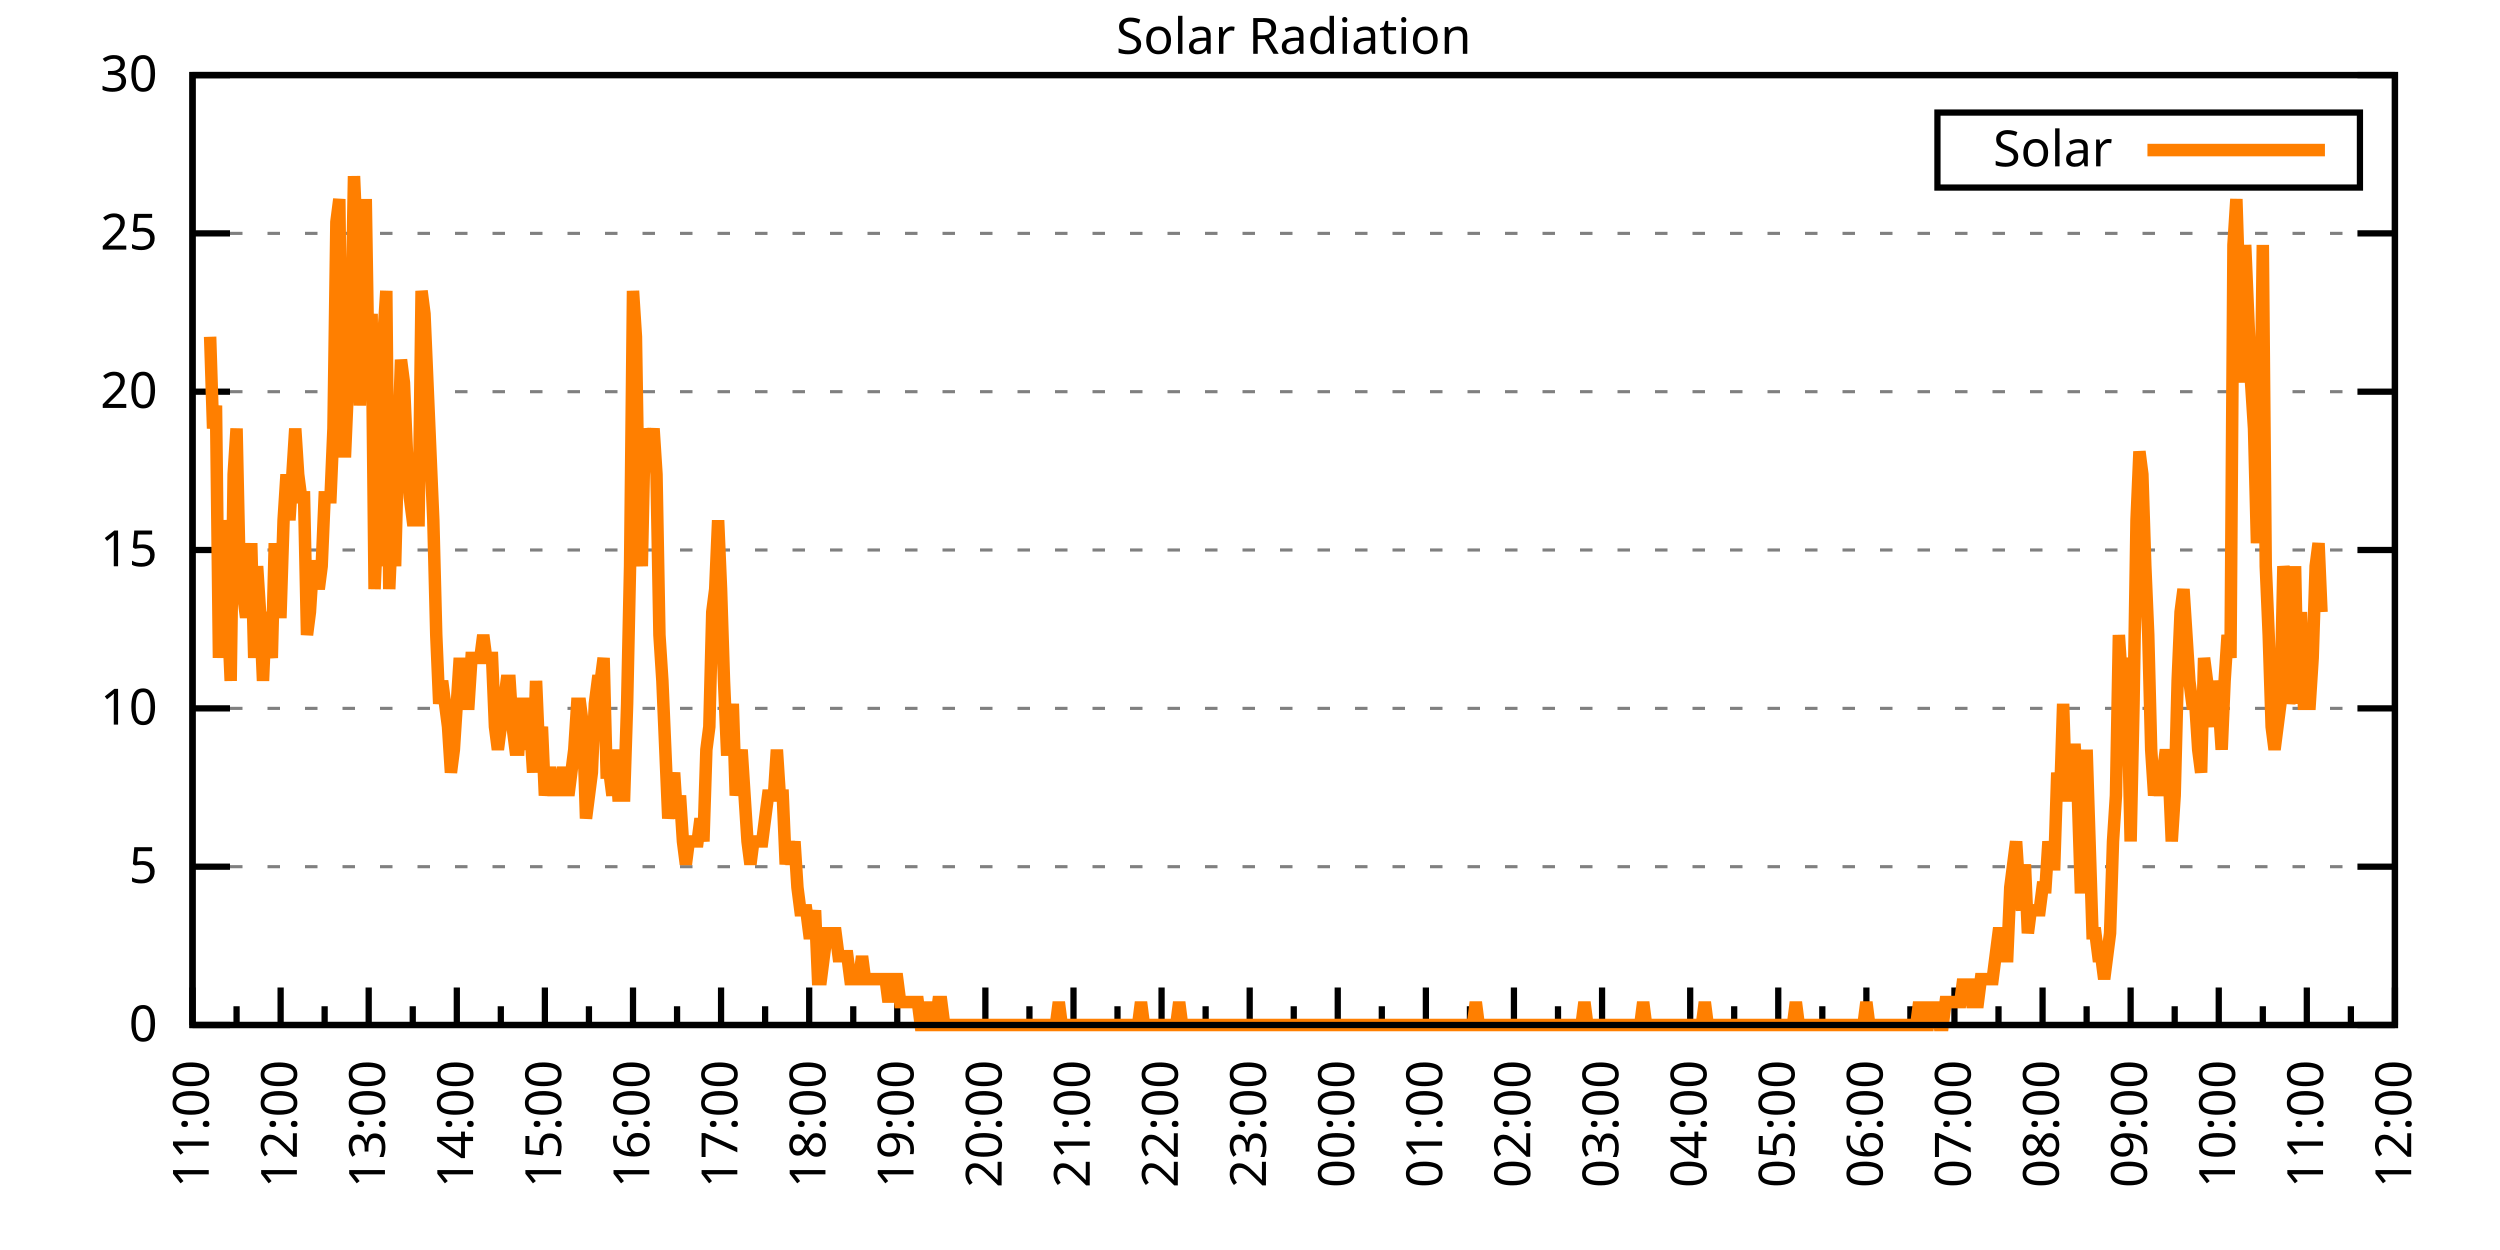
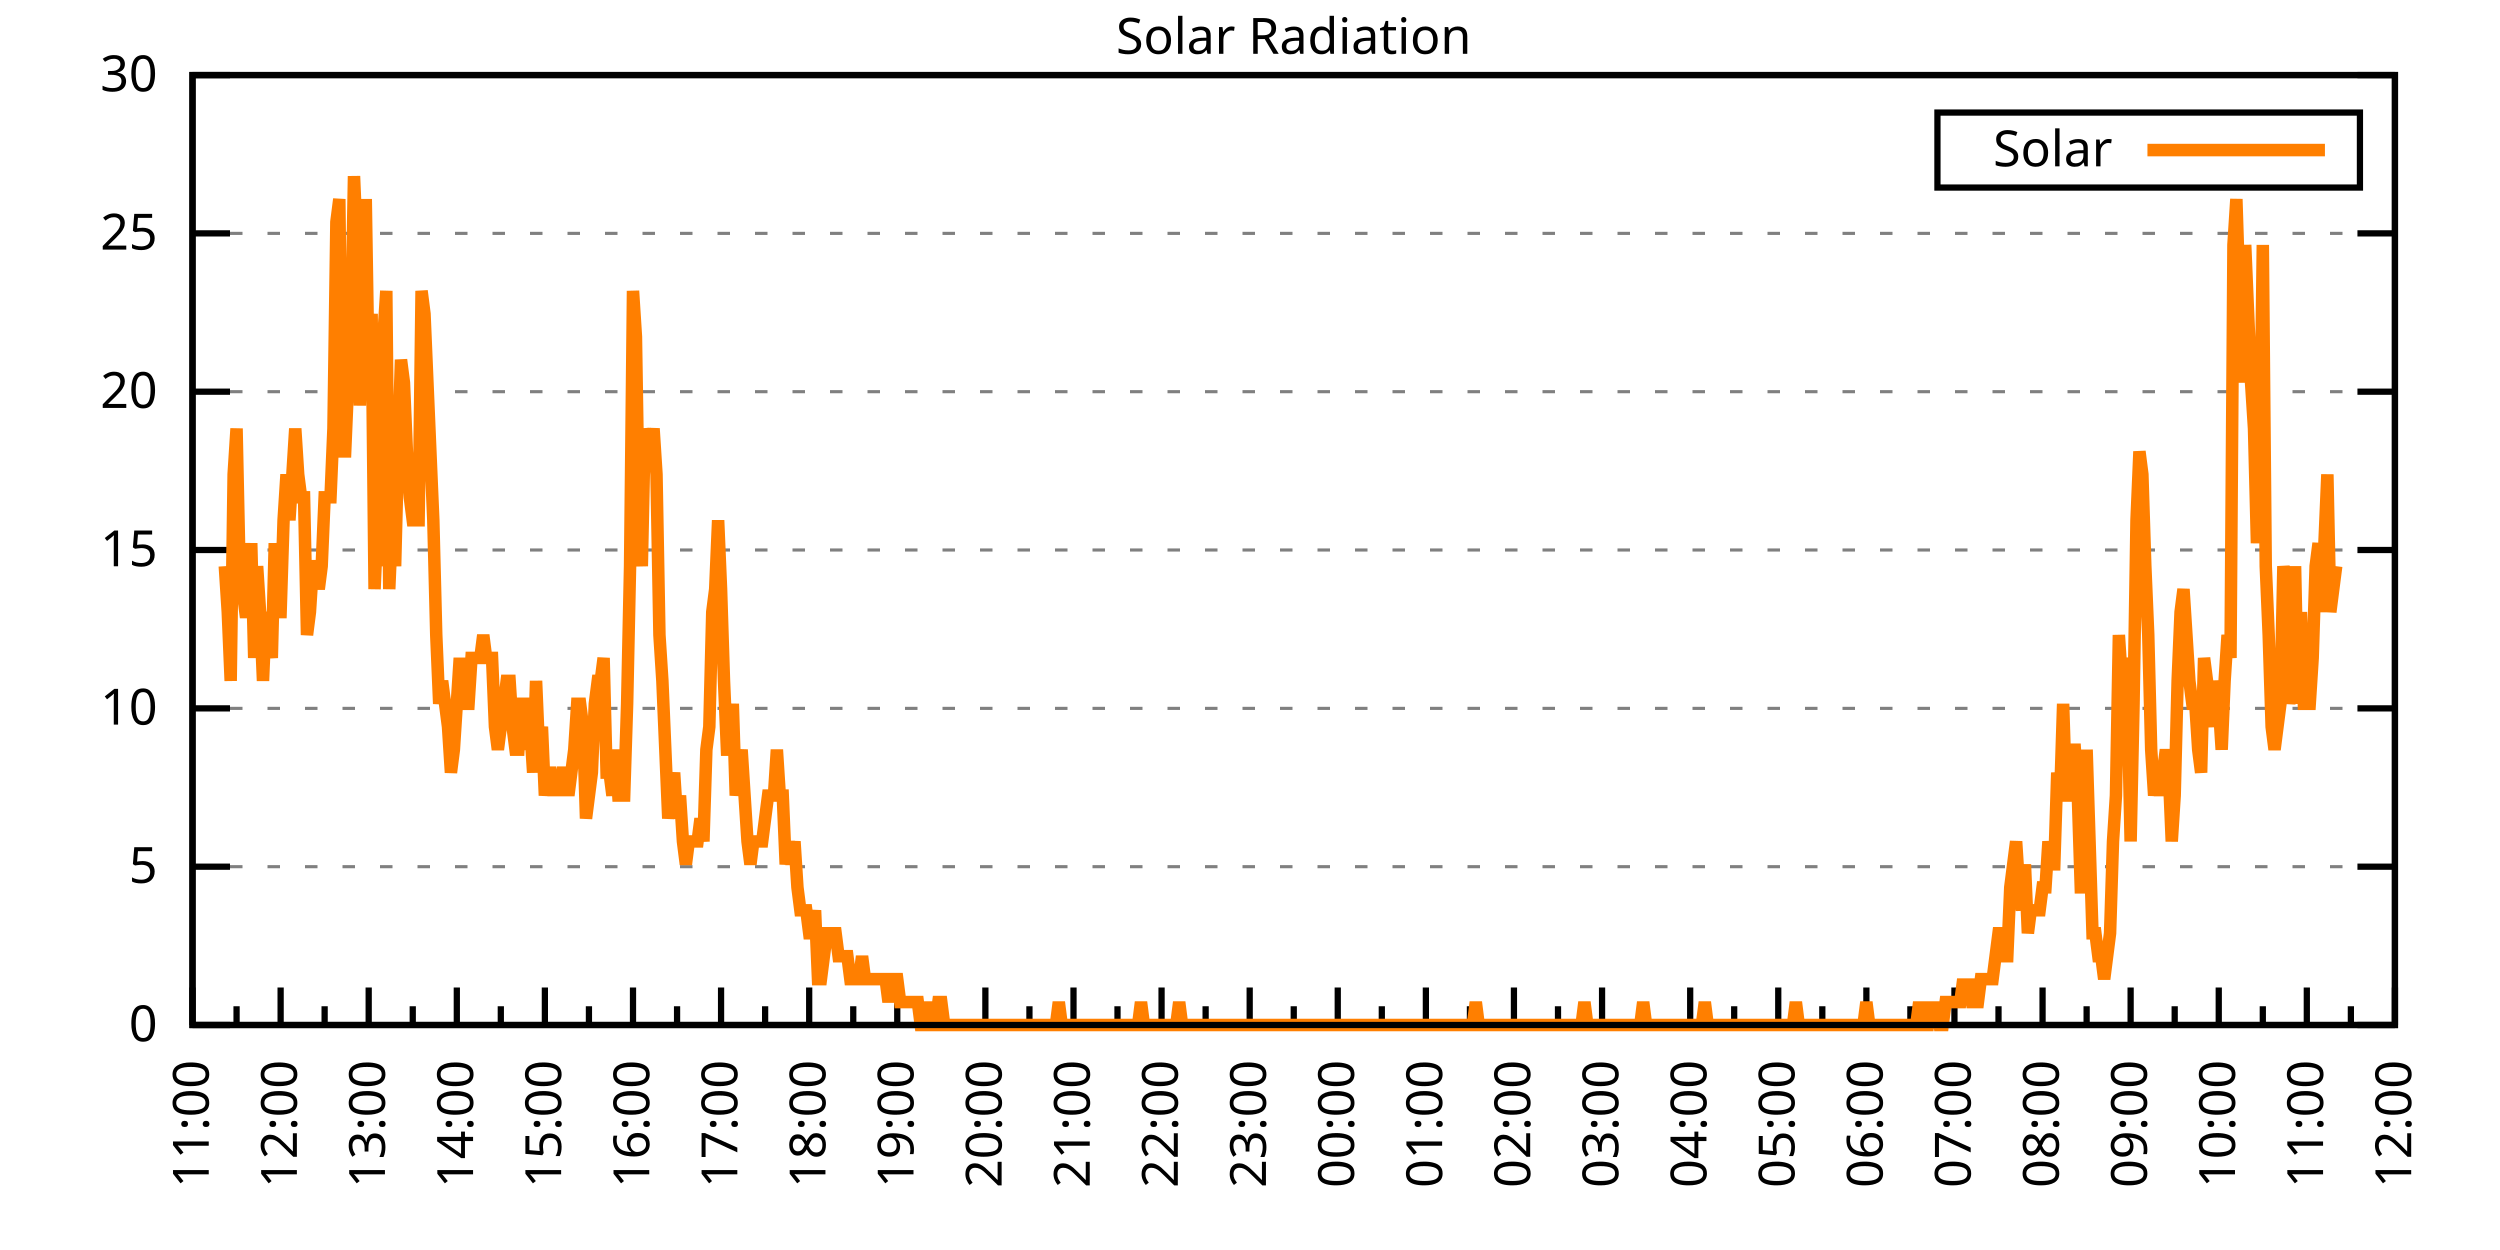
<svg xmlns="http://www.w3.org/2000/svg" xmlns:xlink="http://www.w3.org/1999/xlink" width="400" height="200" viewBox="0 0 400 200">
  <g id="gnuplot_canvas">
    <rect x="0" y="0" width="400" height="200" fill="none" />
    <defs>
      <circle id="gpDot" r="0.5" stroke-width="0.5" stroke="currentColor" />
      <path id="gpPt0" stroke-width="0.333" stroke="currentColor" d="M-1,0 h2 M0,-1 v2" />
      <path id="gpPt1" stroke-width="0.333" stroke="currentColor" d="M-1,-1 L1,1 M1,-1 L-1,1" />
      <path id="gpPt2" stroke-width="0.333" stroke="currentColor" d="M-1,0 L1,0 M0,-1 L0,1 M-1,-1 L1,1 M-1,1 L1,-1" />
      <rect id="gpPt3" stroke-width="0.333" stroke="currentColor" x="-1" y="-1" width="2" height="2" />
      <rect id="gpPt4" stroke-width="0.333" stroke="currentColor" fill="currentColor" x="-1" y="-1" width="2" height="2" />
      <circle id="gpPt5" stroke-width="0.333" stroke="currentColor" cx="0" cy="0" r="1" />
      <use xlink:href="#gpPt5" id="gpPt6" fill="currentColor" stroke="none" />
      <path id="gpPt7" stroke-width="0.333" stroke="currentColor" d="M0,-1.33 L-1.33,0.67 L1.33,0.67 z" />
      <use xlink:href="#gpPt7" id="gpPt8" fill="currentColor" stroke="none" />
      <use xlink:href="#gpPt7" id="gpPt9" stroke="currentColor" transform="rotate(180)" />
      <use xlink:href="#gpPt9" id="gpPt10" fill="currentColor" stroke="none" />
      <use xlink:href="#gpPt3" id="gpPt11" stroke="currentColor" transform="rotate(45)" />
      <use xlink:href="#gpPt11" id="gpPt12" fill="currentColor" stroke="none" />
      <path id="gpPt13" stroke-width="0.333" stroke="currentColor" d="M0,1.330 L1.265,0.411 L0.782,-1.067 L-0.782,-1.076 L-1.265,0.411 z" />
      <use xlink:href="#gpPt13" id="gpPt14" fill="currentColor" stroke="none" />
      <filter id="textbox" filterUnits="objectBoundingBox" x="0" y="0" height="1" width="1">
        <feFlood flood-color="white" flood-opacity="1" result="bgnd" />
        <feComposite in="SourceGraphic" in2="bgnd" operator="atop" />
      </filter>
      <filter id="greybox" filterUnits="objectBoundingBox" x="0" y="0" height="1" width="1">
        <feFlood flood-color="lightgrey" flood-opacity="1" result="grey" />
        <feComposite in="SourceGraphic" in2="grey" operator="atop" />
      </filter>
    </defs>
    <g fill="none" color="white" stroke="currentColor" stroke-width="1.00" stroke-linecap="butt" stroke-linejoin="miter">
</g>
    <g fill="none" color="black" stroke="currentColor" stroke-width="1.00" stroke-linecap="butt" stroke-linejoin="miter">
      <g stroke="none" shape-rendering="crispEdges">
        <polygon fill="rgb(255, 255, 255)" points="30.80,164.00 383.18,164.00 383.18,12.02 30.80,12.02 " />
      </g>
    </g>
    <g fill="none" color="black" stroke="currentColor" stroke-width="1.00" stroke-linecap="butt" stroke-linejoin="miter">
</g>
    <g fill="none" color="black" stroke="black" stroke-width="0.50" stroke-linecap="butt" stroke-linejoin="miter">
</g>
    <g fill="none" color="gray" stroke="currentColor" stroke-width="0.50" stroke-linecap="butt" stroke-linejoin="miter">
      <path stroke="gray" stroke-dasharray="2,4" class="gridline" d="M30.80,164.00 L383.19,164.00  " />
    </g>
    <g fill="none" color="gray" stroke="gray" stroke-width="1.00" stroke-linecap="butt" stroke-linejoin="miter">
</g>
    <g fill="none" color="black" stroke="currentColor" stroke-width="1.00" stroke-linecap="butt" stroke-linejoin="miter">
      <path stroke="black" d="M30.80,164.00 L36.80,164.00 M383.19,164.00 L377.19,164.00  " />
      <g transform="translate(25.20,166.60)" stroke="none" fill="black" font-family="Sans" font-size="8.00" text-anchor="end">
        <text>
          <tspan font-family="Sans"> 0</tspan>
        </text>
      </g>
    </g>
    <g fill="none" color="black" stroke="currentColor" stroke-width="1.00" stroke-linecap="butt" stroke-linejoin="miter">
</g>
    <g fill="none" color="black" stroke="black" stroke-width="0.50" stroke-linecap="butt" stroke-linejoin="miter">
</g>
    <g fill="none" color="gray" stroke="currentColor" stroke-width="0.50" stroke-linecap="butt" stroke-linejoin="miter">
      <path stroke="gray" stroke-dasharray="2,4" class="gridline" d="M30.80,138.67 L383.19,138.67  " />
    </g>
    <g fill="none" color="gray" stroke="gray" stroke-width="1.00" stroke-linecap="butt" stroke-linejoin="miter">
</g>
    <g fill="none" color="black" stroke="currentColor" stroke-width="1.00" stroke-linecap="butt" stroke-linejoin="miter">
      <path stroke="black" d="M30.80,138.67 L36.80,138.67 M383.19,138.67 L377.19,138.67  " />
      <g transform="translate(25.20,141.27)" stroke="none" fill="black" font-family="Sans" font-size="8.00" text-anchor="end">
        <text>
          <tspan font-family="Sans"> 5</tspan>
        </text>
      </g>
    </g>
    <g fill="none" color="black" stroke="currentColor" stroke-width="1.00" stroke-linecap="butt" stroke-linejoin="miter">
</g>
    <g fill="none" color="black" stroke="black" stroke-width="0.50" stroke-linecap="butt" stroke-linejoin="miter">
</g>
    <g fill="none" color="gray" stroke="currentColor" stroke-width="0.50" stroke-linecap="butt" stroke-linejoin="miter">
      <path stroke="gray" stroke-dasharray="2,4" class="gridline" d="M30.80,113.34 L383.19,113.34  " />
    </g>
    <g fill="none" color="gray" stroke="gray" stroke-width="1.00" stroke-linecap="butt" stroke-linejoin="miter">
</g>
    <g fill="none" color="black" stroke="currentColor" stroke-width="1.00" stroke-linecap="butt" stroke-linejoin="miter">
      <path stroke="black" d="M30.80,113.34 L36.80,113.34 M383.19,113.34 L377.19,113.34  " />
      <g transform="translate(25.20,115.94)" stroke="none" fill="black" font-family="Sans" font-size="8.00" text-anchor="end">
        <text>
          <tspan font-family="Sans"> 10</tspan>
        </text>
      </g>
    </g>
    <g fill="none" color="black" stroke="currentColor" stroke-width="1.00" stroke-linecap="butt" stroke-linejoin="miter">
</g>
    <g fill="none" color="black" stroke="black" stroke-width="0.50" stroke-linecap="butt" stroke-linejoin="miter">
</g>
    <g fill="none" color="gray" stroke="currentColor" stroke-width="0.50" stroke-linecap="butt" stroke-linejoin="miter">
      <path stroke="gray" stroke-dasharray="2,4" class="gridline" d="M30.80,88.00 L383.19,88.00  " />
    </g>
    <g fill="none" color="gray" stroke="gray" stroke-width="1.00" stroke-linecap="butt" stroke-linejoin="miter">
</g>
    <g fill="none" color="black" stroke="currentColor" stroke-width="1.00" stroke-linecap="butt" stroke-linejoin="miter">
      <path stroke="black" d="M30.80,88.00 L36.80,88.00 M383.19,88.00 L377.19,88.00  " />
      <g transform="translate(25.20,90.60)" stroke="none" fill="black" font-family="Sans" font-size="8.00" text-anchor="end">
        <text>
          <tspan font-family="Sans"> 15</tspan>
        </text>
      </g>
    </g>
    <g fill="none" color="black" stroke="currentColor" stroke-width="1.00" stroke-linecap="butt" stroke-linejoin="miter">
</g>
    <g fill="none" color="black" stroke="black" stroke-width="0.50" stroke-linecap="butt" stroke-linejoin="miter">
</g>
    <g fill="none" color="gray" stroke="currentColor" stroke-width="0.50" stroke-linecap="butt" stroke-linejoin="miter">
      <path stroke="gray" stroke-dasharray="2,4" class="gridline" d="M30.80,62.67 L383.19,62.67  " />
    </g>
    <g fill="none" color="gray" stroke="gray" stroke-width="1.00" stroke-linecap="butt" stroke-linejoin="miter">
</g>
    <g fill="none" color="black" stroke="currentColor" stroke-width="1.00" stroke-linecap="butt" stroke-linejoin="miter">
      <path stroke="black" d="M30.80,62.67 L36.80,62.67 M383.19,62.67 L377.19,62.67  " />
      <g transform="translate(25.20,65.27)" stroke="none" fill="black" font-family="Sans" font-size="8.00" text-anchor="end">
        <text>
          <tspan font-family="Sans"> 20</tspan>
        </text>
      </g>
    </g>
    <g fill="none" color="black" stroke="currentColor" stroke-width="1.00" stroke-linecap="butt" stroke-linejoin="miter">
</g>
    <g fill="none" color="black" stroke="black" stroke-width="0.50" stroke-linecap="butt" stroke-linejoin="miter">
</g>
    <g fill="none" color="gray" stroke="currentColor" stroke-width="0.50" stroke-linecap="butt" stroke-linejoin="miter">
      <path stroke="gray" stroke-dasharray="2,4" class="gridline" d="M30.80,37.34 L383.19,37.34  " />
    </g>
    <g fill="none" color="gray" stroke="gray" stroke-width="1.00" stroke-linecap="butt" stroke-linejoin="miter">
</g>
    <g fill="none" color="black" stroke="currentColor" stroke-width="1.00" stroke-linecap="butt" stroke-linejoin="miter">
      <path stroke="black" d="M30.80,37.34 L36.80,37.34 M383.19,37.34 L377.19,37.34  " />
      <g transform="translate(25.20,39.94)" stroke="none" fill="black" font-family="Sans" font-size="8.00" text-anchor="end">
        <text>
          <tspan font-family="Sans"> 25</tspan>
        </text>
      </g>
    </g>
    <g fill="none" color="black" stroke="currentColor" stroke-width="1.00" stroke-linecap="butt" stroke-linejoin="miter">
</g>
    <g fill="none" color="black" stroke="black" stroke-width="0.50" stroke-linecap="butt" stroke-linejoin="miter">
</g>
    <g fill="none" color="gray" stroke="currentColor" stroke-width="0.50" stroke-linecap="butt" stroke-linejoin="miter">
      <path stroke="gray" stroke-dasharray="2,4" class="gridline" d="M30.80,12.01 L383.19,12.01  " />
    </g>
    <g fill="none" color="gray" stroke="gray" stroke-width="1.00" stroke-linecap="butt" stroke-linejoin="miter">
</g>
    <g fill="none" color="black" stroke="currentColor" stroke-width="1.00" stroke-linecap="butt" stroke-linejoin="miter">
      <path stroke="black" d="M30.80,12.01 L36.80,12.01 M383.19,12.01 L377.19,12.01  " />
      <g transform="translate(25.20,14.61)" stroke="none" fill="black" font-family="Sans" font-size="8.00" text-anchor="end">
        <text>
          <tspan font-family="Sans"> 30</tspan>
        </text>
      </g>
    </g>
    <g fill="none" color="black" stroke="currentColor" stroke-width="1.00" stroke-linecap="butt" stroke-linejoin="miter">
      <path stroke="black" d="M30.80,164.00 L30.80,158.00  " />
      <g transform="translate(33.40,169.60) rotate(270)" stroke="none" fill="black" font-family="Sans" font-size="8.00" text-anchor="end">
        <text>
          <tspan font-family="Sans">11:00</tspan>
        </text>
      </g>
    </g>
    <g fill="none" color="black" stroke="currentColor" stroke-width="1.00" stroke-linecap="butt" stroke-linejoin="miter">
      <path stroke="black" d="M37.85,164.00 L37.85,161.00 M44.90,164.00 L44.90,158.00  " />
      <g transform="translate(47.50,169.60) rotate(270)" stroke="none" fill="black" font-family="Sans" font-size="8.00" text-anchor="end">
        <text>
          <tspan font-family="Sans">12:00</tspan>
        </text>
      </g>
    </g>
    <g fill="none" color="black" stroke="currentColor" stroke-width="1.00" stroke-linecap="butt" stroke-linejoin="miter">
      <path stroke="black" d="M51.94,164.00 L51.94,161.00 M58.99,164.00 L58.99,158.00  " />
      <g transform="translate(61.59,169.60) rotate(270)" stroke="none" fill="black" font-family="Sans" font-size="8.00" text-anchor="end">
        <text>
          <tspan font-family="Sans">13:00</tspan>
        </text>
      </g>
    </g>
    <g fill="none" color="black" stroke="currentColor" stroke-width="1.00" stroke-linecap="butt" stroke-linejoin="miter">
      <path stroke="black" d="M66.04,164.00 L66.04,161.00 M73.09,164.00 L73.09,158.00  " />
      <g transform="translate(75.69,169.60) rotate(270)" stroke="none" fill="black" font-family="Sans" font-size="8.00" text-anchor="end">
        <text>
          <tspan font-family="Sans">14:00</tspan>
        </text>
      </g>
    </g>
    <g fill="none" color="black" stroke="currentColor" stroke-width="1.00" stroke-linecap="butt" stroke-linejoin="miter">
      <path stroke="black" d="M80.13,164.00 L80.13,161.00 M87.18,164.00 L87.18,158.00  " />
      <g transform="translate(89.78,169.60) rotate(270)" stroke="none" fill="black" font-family="Sans" font-size="8.00" text-anchor="end">
        <text>
          <tspan font-family="Sans">15:00</tspan>
        </text>
      </g>
    </g>
    <g fill="none" color="black" stroke="currentColor" stroke-width="1.00" stroke-linecap="butt" stroke-linejoin="miter">
      <path stroke="black" d="M94.23,164.00 L94.23,161.00 M101.28,164.00 L101.28,158.00  " />
      <g transform="translate(103.88,169.60) rotate(270)" stroke="none" fill="black" font-family="Sans" font-size="8.00" text-anchor="end">
        <text>
          <tspan font-family="Sans">16:00</tspan>
        </text>
      </g>
    </g>
    <g fill="none" color="black" stroke="currentColor" stroke-width="1.00" stroke-linecap="butt" stroke-linejoin="miter">
      <path stroke="black" d="M108.33,164.00 L108.33,161.00 M115.37,164.00 L115.37,158.00  " />
      <g transform="translate(117.97,169.60) rotate(270)" stroke="none" fill="black" font-family="Sans" font-size="8.00" text-anchor="end">
        <text>
          <tspan font-family="Sans">17:00</tspan>
        </text>
      </g>
    </g>
    <g fill="none" color="black" stroke="currentColor" stroke-width="1.00" stroke-linecap="butt" stroke-linejoin="miter">
      <path stroke="black" d="M122.42,164.00 L122.42,161.00 M129.47,164.00 L129.47,158.00  " />
      <g transform="translate(132.07,169.60) rotate(270)" stroke="none" fill="black" font-family="Sans" font-size="8.00" text-anchor="end">
        <text>
          <tspan font-family="Sans">18:00</tspan>
        </text>
      </g>
    </g>
    <g fill="none" color="black" stroke="currentColor" stroke-width="1.00" stroke-linecap="butt" stroke-linejoin="miter">
      <path stroke="black" d="M136.52,164.00 L136.52,161.00 M143.56,164.00 L143.56,158.00  " />
      <g transform="translate(146.16,169.60) rotate(270)" stroke="none" fill="black" font-family="Sans" font-size="8.00" text-anchor="end">
        <text>
          <tspan font-family="Sans">19:00</tspan>
        </text>
      </g>
    </g>
    <g fill="none" color="black" stroke="currentColor" stroke-width="1.00" stroke-linecap="butt" stroke-linejoin="miter">
      <path stroke="black" d="M150.61,164.00 L150.61,161.00 M157.66,164.00 L157.66,158.00  " />
      <g transform="translate(160.26,169.60) rotate(270)" stroke="none" fill="black" font-family="Sans" font-size="8.00" text-anchor="end">
        <text>
          <tspan font-family="Sans">20:00</tspan>
        </text>
      </g>
    </g>
    <g fill="none" color="black" stroke="currentColor" stroke-width="1.00" stroke-linecap="butt" stroke-linejoin="miter">
      <path stroke="black" d="M164.71,164.00 L164.71,161.00 M171.76,164.00 L171.76,158.00  " />
      <g transform="translate(174.36,169.60) rotate(270)" stroke="none" fill="black" font-family="Sans" font-size="8.00" text-anchor="end">
        <text>
          <tspan font-family="Sans">21:00</tspan>
        </text>
      </g>
    </g>
    <g fill="none" color="black" stroke="currentColor" stroke-width="1.00" stroke-linecap="butt" stroke-linejoin="miter">
      <path stroke="black" d="M178.80,164.00 L178.80,161.00 M185.85,164.00 L185.85,158.00  " />
      <g transform="translate(188.45,169.60) rotate(270)" stroke="none" fill="black" font-family="Sans" font-size="8.00" text-anchor="end">
        <text>
          <tspan font-family="Sans">22:00</tspan>
        </text>
      </g>
    </g>
    <g fill="none" color="black" stroke="currentColor" stroke-width="1.00" stroke-linecap="butt" stroke-linejoin="miter">
      <path stroke="black" d="M192.90,164.00 L192.90,161.00 M199.95,164.00 L199.95,158.00  " />
      <g transform="translate(202.55,169.60) rotate(270)" stroke="none" fill="black" font-family="Sans" font-size="8.00" text-anchor="end">
        <text>
          <tspan font-family="Sans">23:00</tspan>
        </text>
      </g>
    </g>
    <g fill="none" color="black" stroke="currentColor" stroke-width="1.00" stroke-linecap="butt" stroke-linejoin="miter">
      <path stroke="black" d="M207.00,164.00 L207.00,161.00 M214.04,164.00 L214.04,158.00  " />
      <g transform="translate(216.64,169.60) rotate(270)" stroke="none" fill="black" font-family="Sans" font-size="8.00" text-anchor="end">
        <text>
          <tspan font-family="Sans">00:00</tspan>
        </text>
      </g>
    </g>
    <g fill="none" color="black" stroke="currentColor" stroke-width="1.00" stroke-linecap="butt" stroke-linejoin="miter">
      <path stroke="black" d="M221.09,164.00 L221.09,161.00 M228.14,164.00 L228.14,158.00  " />
      <g transform="translate(230.74,169.60) rotate(270)" stroke="none" fill="black" font-family="Sans" font-size="8.00" text-anchor="end">
        <text>
          <tspan font-family="Sans">01:00</tspan>
        </text>
      </g>
    </g>
    <g fill="none" color="black" stroke="currentColor" stroke-width="1.00" stroke-linecap="butt" stroke-linejoin="miter">
      <path stroke="black" d="M235.19,164.00 L235.19,161.00 M242.23,164.00 L242.23,158.00  " />
      <g transform="translate(244.83,169.60) rotate(270)" stroke="none" fill="black" font-family="Sans" font-size="8.00" text-anchor="end">
        <text>
          <tspan font-family="Sans">02:00</tspan>
        </text>
      </g>
    </g>
    <g fill="none" color="black" stroke="currentColor" stroke-width="1.00" stroke-linecap="butt" stroke-linejoin="miter">
      <path stroke="black" d="M249.28,164.00 L249.28,161.00 M256.33,164.00 L256.33,158.00  " />
      <g transform="translate(258.93,169.60) rotate(270)" stroke="none" fill="black" font-family="Sans" font-size="8.00" text-anchor="end">
        <text>
          <tspan font-family="Sans">03:00</tspan>
        </text>
      </g>
    </g>
    <g fill="none" color="black" stroke="currentColor" stroke-width="1.00" stroke-linecap="butt" stroke-linejoin="miter">
      <path stroke="black" d="M263.38,164.00 L263.38,161.00 M270.43,164.00 L270.43,158.00  " />
      <g transform="translate(273.03,169.60) rotate(270)" stroke="none" fill="black" font-family="Sans" font-size="8.00" text-anchor="end">
        <text>
          <tspan font-family="Sans">04:00</tspan>
        </text>
      </g>
    </g>
    <g fill="none" color="black" stroke="currentColor" stroke-width="1.00" stroke-linecap="butt" stroke-linejoin="miter">
      <path stroke="black" d="M277.47,164.00 L277.47,161.00 M284.52,164.00 L284.52,158.00  " />
      <g transform="translate(287.12,169.60) rotate(270)" stroke="none" fill="black" font-family="Sans" font-size="8.00" text-anchor="end">
        <text>
          <tspan font-family="Sans">05:00</tspan>
        </text>
      </g>
    </g>
    <g fill="none" color="black" stroke="currentColor" stroke-width="1.00" stroke-linecap="butt" stroke-linejoin="miter">
      <path stroke="black" d="M291.57,164.00 L291.57,161.00 M298.62,164.00 L298.62,158.00  " />
      <g transform="translate(301.22,169.60) rotate(270)" stroke="none" fill="black" font-family="Sans" font-size="8.00" text-anchor="end">
        <text>
          <tspan font-family="Sans">06:00</tspan>
        </text>
      </g>
    </g>
    <g fill="none" color="black" stroke="currentColor" stroke-width="1.00" stroke-linecap="butt" stroke-linejoin="miter">
      <path stroke="black" d="M305.66,164.00 L305.66,161.00 M312.71,164.00 L312.71,158.00  " />
      <g transform="translate(315.31,169.60) rotate(270)" stroke="none" fill="black" font-family="Sans" font-size="8.00" text-anchor="end">
        <text>
          <tspan font-family="Sans">07:00</tspan>
        </text>
      </g>
    </g>
    <g fill="none" color="black" stroke="currentColor" stroke-width="1.00" stroke-linecap="butt" stroke-linejoin="miter">
      <path stroke="black" d="M319.76,164.00 L319.76,161.00 M326.81,164.00 L326.81,158.00  " />
      <g transform="translate(329.41,169.60) rotate(270)" stroke="none" fill="black" font-family="Sans" font-size="8.00" text-anchor="end">
        <text>
          <tspan font-family="Sans">08:00</tspan>
        </text>
      </g>
    </g>
    <g fill="none" color="black" stroke="currentColor" stroke-width="1.00" stroke-linecap="butt" stroke-linejoin="miter">
      <path stroke="black" d="M333.86,164.00 L333.86,161.00 M340.90,164.00 L340.90,158.00  " />
      <g transform="translate(343.50,169.60) rotate(270)" stroke="none" fill="black" font-family="Sans" font-size="8.00" text-anchor="end">
        <text>
          <tspan font-family="Sans">09:00</tspan>
        </text>
      </g>
    </g>
    <g fill="none" color="black" stroke="currentColor" stroke-width="1.00" stroke-linecap="butt" stroke-linejoin="miter">
      <path stroke="black" d="M347.95,164.00 L347.95,161.00 M355.00,164.00 L355.00,158.00  " />
      <g transform="translate(357.60,169.60) rotate(270)" stroke="none" fill="black" font-family="Sans" font-size="8.00" text-anchor="end">
        <text>
          <tspan font-family="Sans">10:00</tspan>
        </text>
      </g>
    </g>
    <g fill="none" color="black" stroke="currentColor" stroke-width="1.00" stroke-linecap="butt" stroke-linejoin="miter">
      <path stroke="black" d="M362.05,164.00 L362.05,161.00 M369.09,164.00 L369.09,158.00  " />
      <g transform="translate(371.69,169.60) rotate(270)" stroke="none" fill="black" font-family="Sans" font-size="8.00" text-anchor="end">
        <text>
          <tspan font-family="Sans">11:00</tspan>
        </text>
      </g>
    </g>
    <g fill="none" color="black" stroke="currentColor" stroke-width="1.00" stroke-linecap="butt" stroke-linejoin="miter">
      <path stroke="black" d="M376.14,164.00 L376.14,161.00 M383.19,164.00 L383.19,158.00  " />
      <g transform="translate(385.79,169.60) rotate(270)" stroke="none" fill="black" font-family="Sans" font-size="8.00" text-anchor="end">
        <text>
          <tspan font-family="Sans">12:00</tspan>
        </text>
      </g>
    </g>
    <g fill="none" color="black" stroke="currentColor" stroke-width="1.00" stroke-linecap="butt" stroke-linejoin="miter">
</g>
    <g fill="none" color="black" stroke="currentColor" stroke-width="1.00" stroke-linecap="butt" stroke-linejoin="miter">
      <path stroke="black" d="M30.80,12.01 L30.80,164.00 L383.19,164.00 L383.19,12.01 L30.80,12.01 Z  " />
    </g>
    <g fill="none" color="black" stroke="currentColor" stroke-width="1.00" stroke-linecap="butt" stroke-linejoin="miter">
      <g transform="translate(6.80,88.01) rotate(270)" stroke="none" fill="black" font-family="Sans" font-size="8.00" text-anchor="middle">
        <text />
      </g>
    </g>
    <g fill="none" color="black" stroke="currentColor" stroke-width="1.00" stroke-linecap="butt" stroke-linejoin="miter">
</g>
    <g fill="none" color="black" stroke="currentColor" stroke-width="1.00" stroke-linecap="butt" stroke-linejoin="miter">
      <path stroke="black" d="M309.99,30.01 L309.99,18.01 L377.59,18.01 L377.59,30.01 L309.99,30.01 Z  " />
    </g>
    <g id="Solar_Radiation_plot_1">
      <g fill="none" color="white" stroke="black" stroke-width="2.00" stroke-linecap="butt" stroke-linejoin="miter">
</g>
      <g fill="none" color="black" stroke="currentColor" stroke-width="2.00" stroke-linecap="butt" stroke-linejoin="miter">
        <g transform="translate(337.99,26.61)" stroke="none" fill="black" font-family="Sans" font-size="8.00" text-anchor="end">
          <text>
            <tspan font-family="Sans">Solar</tspan>
          </text>
        </g>
      </g>
      <g fill="none" color="black" stroke="currentColor" stroke-width="2.00" stroke-linecap="butt" stroke-linejoin="miter">
-         <path stroke="rgb(255, 127,   0)" d="M343.59,24.01 L371.99,24.01 M33.62,53.88 L34.09,68.56 L34.56,64.89 L35.03,105.27 L35.50,83.24 L35.97,90.59   L36.44,97.93 L36.91,108.94 L37.38,75.90 L37.85,68.56 L38.32,90.59 L38.79,94.26 L39.26,97.93 L39.73,97.93   L40.20,86.91 L40.67,105.27 L41.14,90.59 L41.61,97.93 L42.08,108.94 L42.55,97.93 L43.02,101.60 L43.49,105.27   L43.96,86.91 L44.43,97.93 L44.90,97.93 L45.37,83.24 L45.84,75.90 L46.31,83.24 L46.78,75.90 L47.24,68.56   L47.71,75.90 L48.18,79.57 L48.65,79.57 L49.12,101.60 L49.59,97.93 L50.06,90.59 L50.53,90.59 L51.00,94.26   L51.47,90.59 L51.94,79.57 L52.41,79.57 L52.88,79.57 L53.35,68.56 L53.82,35.52 L54.29,31.85 L54.76,72.23   L55.23,72.23 L55.70,61.22 L56.17,53.88 L56.64,28.18 L57.11,39.19 L57.58,64.89 L58.05,50.21 L58.52,31.85   L58.99,61.22 L59.46,50.21 L59.93,94.26 L60.40,83.24 L60.87,90.59 L61.34,53.88 L61.81,46.54 L62.28,94.26   L62.75,83.24 L63.22,90.59 L63.69,72.23 L64.16,57.55 L64.63,61.22 L65.10,72.23 L65.57,79.57 L66.04,83.24   L66.51,83.24 L66.98,83.24 L67.45,46.54 L67.92,50.21 L68.39,61.22 L68.86,72.23 L69.33,83.24 L69.80,101.60   L70.27,112.61 L70.74,108.94 L71.21,112.61 L71.68,116.28 L72.15,123.62 L72.62,119.95 L73.09,112.61 L73.56,105.27   L74.03,112.61 L74.50,112.61 L74.97,112.61 L75.44,105.27 L75.91,105.27 L76.38,105.27 L76.85,105.27 L77.32,101.60   L77.79,105.27 L78.26,105.27 L78.73,105.27 L79.19,116.28 L79.66,119.95 L80.13,116.28 L80.60,112.61 L81.07,108.94   L81.54,108.94 L82.01,116.28 L82.48,119.95 L82.95,119.95 L83.42,112.61 L83.89,112.61 L84.36,119.95 L84.83,116.28   L85.30,123.62 L85.77,108.94 L86.24,119.95 L86.71,116.28 L87.18,127.29 L87.65,123.62 L88.12,123.62 L88.59,127.29   L89.06,123.62 L89.53,127.29 L90.00,123.62 L90.47,123.62 L90.94,127.29 L91.41,123.62 L91.88,119.95 L92.35,112.61   L92.82,112.61 L93.29,116.28 L93.76,130.96 L94.23,127.29 L94.70,123.62 L95.17,112.61 L95.64,108.94 L96.11,108.94   L96.58,105.27 L97.05,123.62 L97.52,123.62 L97.99,127.29 L98.46,119.95 L98.93,127.29 L99.40,127.29 L99.87,127.29   L100.34,112.61 L100.81,90.59 L101.28,46.54 L101.75,53.88 L102.22,83.24 L102.69,90.59 L103.16,68.56 L103.63,72.23   L104.10,72.23 L104.57,68.56 L105.04,75.90 L105.51,101.60 L105.98,108.94 L106.45,119.95 L106.92,130.96 L107.39,127.29   L107.86,123.62 L108.33,130.96 L108.80,127.29 L109.27,134.63 L109.74,138.30 L110.21,134.63 L110.68,134.63 L111.14,134.63   L111.61,134.63 L112.08,130.96 L112.55,134.63 L113.02,119.95 L113.49,116.28 L113.96,97.93 L114.43,94.26 L114.90,83.24   L115.37,94.26 L115.84,108.94 L116.31,119.95 L116.78,119.95 L117.25,112.61 L117.72,127.29 L118.19,123.62 L118.66,119.95   L119.13,127.29 L119.60,134.63 L120.07,138.30 L120.54,134.63 L121.01,134.63 L121.48,134.63 L121.95,134.63 L122.42,130.96   L122.89,127.29 L123.36,127.29 L123.83,127.29 L124.30,119.95 L124.77,127.29 L125.24,127.29 L125.71,138.30 L126.18,134.63   L126.65,138.30 L127.12,134.63 L127.59,141.98 L128.06,145.65 L128.53,145.65 L129.00,145.65 L129.47,149.32 L129.94,149.32   L130.41,145.65 L130.88,156.66 L131.35,156.66 L131.82,152.99 L132.29,149.32 L132.76,149.32 L133.23,149.32 L133.70,149.32   L134.17,152.99 L134.64,152.99 L135.11,152.99 L135.58,152.99 L136.05,156.66 L136.52,156.66 L136.99,156.66 L137.46,156.66   L137.93,152.99 L138.40,156.66 L138.87,156.66 L139.34,156.66 L139.81,156.66 L140.28,156.66 L140.75,156.66 L141.22,156.66   L141.69,156.66 L142.16,160.33 L142.63,156.66 L143.09,156.66 L143.56,156.66 L144.03,160.33 L144.50,160.33 L144.97,160.33   L145.44,160.33 L145.91,160.33 L146.38,160.33 L146.85,160.33 L147.32,164.00 L147.79,164.00 L148.26,164.00 L148.73,160.33   L149.20,164.00 L149.67,164.00 L150.14,160.33 L150.61,160.33 L151.08,164.00 L151.55,164.00 L152.02,164.00 L152.49,164.00   L152.96,164.00 L153.43,164.00 L153.90,164.00 L154.37,164.00 L154.84,164.00 L155.31,164.00 L155.78,164.00 L156.25,164.00   L156.72,164.00 L157.19,164.00 L157.66,164.00 L158.13,164.00 L158.60,164.00 L159.07,164.00 L159.54,164.00 L160.01,164.00   L160.48,164.00 L160.95,164.00 L161.42,164.00 L161.89,164.00 L162.36,164.00 L162.83,164.00 L163.30,164.00 L163.77,164.00   L164.24,164.00 L164.71,164.00 L165.18,164.00 L165.65,164.00 L166.12,164.00 L166.59,164.00 L167.06,164.00 L167.53,164.00   L168.00,164.00 L168.47,164.00 L168.94,164.00 L169.41,160.33 L169.88,164.00 L170.35,164.00 L170.82,164.00 L171.29,164.00   L171.76,164.00 L172.23,164.00 L172.70,164.00 L173.17,164.00 L173.64,164.00 L174.11,164.00 L174.58,164.00 L175.04,164.00   L175.51,164.00 L175.98,164.00 L176.45,164.00 L176.92,164.00 L177.39,164.00 L177.86,164.00 L178.33,164.00 L178.80,164.00   L179.27,164.00 L179.74,164.00 L180.21,164.00 L180.68,164.00 L181.15,164.00 L181.62,164.00 L182.09,164.00 L182.56,160.33   L183.03,164.00 L183.50,164.00 L183.97,164.00 L184.44,164.00 L184.91,164.00 L185.38,164.00 L185.85,164.00 L186.32,164.00   L186.79,164.00 L187.26,164.00 L187.73,164.00 L188.20,164.00 L188.67,160.33 L189.14,164.00 L189.61,164.00 L190.08,164.00   L190.55,164.00 L191.02,164.00 L191.49,164.00 L191.96,164.00 L192.43,164.00 L192.90,164.00 L193.37,164.00 L193.84,164.00   L194.31,164.00 L194.78,164.00 L195.25,164.00 L195.72,164.00 L196.19,164.00 L196.66,164.00 L197.13,164.00 L197.60,164.00   L198.07,164.00 L198.54,164.00 L199.01,164.00 L199.48,164.00 L199.95,164.00 L200.42,164.00 L200.89,164.00 L201.36,164.00   L201.83,164.00 L202.30,164.00 L202.77,164.00 L203.24,164.00 L203.71,164.00 L204.18,164.00 L204.65,164.00 L205.12,164.00   L205.59,164.00 L206.06,164.00 L206.53,164.00 L207.00,164.00 L207.46,164.00 L207.93,164.00 L208.40,164.00 L208.87,164.00   L209.34,164.00 L209.81,164.00 L210.28,164.00 L210.75,164.00 L211.22,164.00 L211.69,164.00 L212.16,164.00 L212.63,164.00   L213.10,164.00 L213.57,164.00 L214.04,164.00 L214.51,164.00 L214.98,164.00 L215.45,164.00 L215.92,164.00 L216.39,164.00   L216.86,164.00 L217.33,164.00 L217.80,164.00 L218.27,164.00 L218.74,164.00 L219.21,164.00 L219.68,164.00 L220.15,164.00   L220.62,164.00 L221.09,164.00 L221.56,164.00 L222.03,164.00 L222.50,164.00 L222.97,164.00 L223.44,164.00 L223.91,164.00   L224.38,164.00 L224.85,164.00 L225.32,164.00 L225.79,164.00 L226.26,164.00 L226.73,164.00 L227.20,164.00 L227.67,164.00   L228.14,164.00 L228.61,164.00 L229.08,164.00 L229.55,164.00 L230.02,164.00 L230.49,164.00 L230.96,164.00 L231.43,164.00   L231.90,164.00 L232.37,164.00 L232.84,164.00 L233.31,164.00 L233.78,164.00 L234.25,164.00 L234.72,164.00 L235.19,164.00   L235.66,164.00 L236.13,160.33 L236.60,164.00 L237.07,164.00 L237.54,164.00 L238.01,164.00 L238.48,164.00 L238.95,164.00   L239.41,164.00 L239.88,164.00 L240.35,164.00 L240.82,164.00 L241.29,164.00 L241.76,164.00 L242.23,164.00 L242.70,164.00   L243.17,164.00 L243.64,164.00 L244.11,164.00 L244.58,164.00 L245.05,164.00 L245.52,164.00 L245.99,164.00 L246.46,164.00   L246.93,164.00 L247.40,164.00 L247.87,164.00 L248.34,164.00 L248.81,164.00 L249.28,164.00 L249.75,164.00 L250.22,164.00   L250.69,164.00 L251.16,164.00 L251.63,164.00 L252.10,164.00 L252.57,164.00 L253.04,164.00 L253.51,160.33 L253.98,164.00   L254.45,164.00 L254.92,164.00 L255.39,164.00 L255.86,164.00 L256.33,164.00 L256.80,164.00 L257.27,164.00 L257.74,164.00   L258.21,164.00 L258.68,164.00 L259.15,164.00 L259.62,164.00 L260.09,164.00 L260.56,164.00 L261.03,164.00 L261.50,164.00   L261.97,164.00 L262.44,164.00 L262.91,160.33 L263.38,164.00 L263.85,164.00 L264.32,164.00 L264.79,164.00 L265.26,164.00   L265.73,164.00 L266.20,164.00 L266.67,164.00 L267.14,164.00 L267.61,164.00 L268.08,164.00 L268.55,164.00 L269.02,164.00   L269.49,164.00 L269.96,164.00 L270.43,164.00 L270.90,164.00 L271.36,164.00 L271.83,164.00 L272.30,164.00 L272.77,160.33   L273.24,164.00 L273.71,164.00 L274.18,164.00 L274.65,164.00 L275.12,164.00 L275.59,164.00 L276.06,164.00 L276.53,164.00   L277.00,164.00 L277.47,164.00 L277.94,164.00 L278.41,164.00 L278.88,164.00 L279.35,164.00 L279.82,164.00 L280.29,164.00   L280.76,164.00 L281.23,164.00 L281.70,164.00 L282.17,164.00 L282.64,164.00 L283.11,164.00 L283.58,164.00 L284.05,164.00   L284.52,164.00 L284.99,164.00 L285.46,164.00 L285.93,164.00 L286.40,164.00 L286.87,164.00 L287.34,160.33 L287.81,164.00   L288.28,164.00 L288.75,164.00 L289.22,164.00 L289.69,164.00 L290.16,164.00 L290.63,164.00 L291.10,164.00 L291.57,164.00   L292.04,164.00 L292.51,164.00 L292.98,164.00 L293.45,164.00 L293.92,164.00 L294.39,164.00 L294.86,164.00 L295.33,164.00   L295.80,164.00 L296.27,164.00 L296.74,164.00 L297.21,164.00 L297.68,164.00 L298.15,164.00 L298.62,160.33 L299.09,164.00   L299.56,164.00 L300.03,164.00 L300.50,164.00 L300.97,164.00 L301.44,164.00 L301.91,164.00 L302.38,164.00 L302.85,164.00   L303.31,164.00 L303.78,164.00 L304.25,164.00 L304.72,164.00 L305.19,164.00 L305.66,164.00 L306.13,164.00 L306.60,164.00   L307.07,160.33 L307.54,164.00 L308.01,164.00 L308.48,164.00 L308.95,160.33 L309.42,164.00 L309.89,160.33 L310.36,164.00   L310.83,164.00 L311.30,160.33 L311.77,160.33 L312.24,160.33 L312.71,160.33 L313.18,160.33 L313.65,160.33 L314.12,156.66   L314.59,160.33 L315.06,156.66 L315.53,160.33 L316.00,160.33 L316.47,160.33 L316.94,156.66 L317.41,156.66 L317.88,156.66   L318.35,156.66 L318.82,156.66 L319.29,152.99 L319.76,149.32 L320.23,149.32 L320.70,152.99 L321.17,152.99 L321.64,141.98   L322.11,138.30 L322.58,134.63 L323.05,141.98 L323.52,145.65 L323.99,138.30 L324.46,149.32 L324.93,145.65 L325.40,145.65   L325.87,145.65 L326.34,145.65 L326.81,141.98 L327.28,141.98 L327.75,134.63 L328.22,138.30 L328.69,138.30 L329.16,123.62   L329.63,127.29 L330.10,112.61 L330.57,127.29 L331.04,127.29 L331.51,119.95 L331.98,119.95 L332.45,127.29 L332.92,141.98   L333.39,141.98 L333.86,119.95 L334.33,134.63 L334.80,149.32 L335.26,149.32 L335.73,152.99 L336.20,152.99 L336.67,156.66   L337.14,152.99 L337.61,149.32 L338.08,134.63 L338.55,127.29 L339.02,101.60 L339.49,108.94 L339.96,105.27 L340.43,112.61   L340.90,134.63 L341.37,112.61 L341.84,83.24 L342.31,72.23 L342.78,75.90 L343.25,90.59 L343.72,101.60 L344.19,119.95   L344.66,127.29 L345.13,123.62 L345.60,127.29 L346.07,123.62 L346.54,119.95 L347.01,123.62 L347.48,134.63 L347.95,127.29   L348.42,108.94 L348.89,97.93 L349.36,94.26 L349.83,101.60 L350.30,108.94 L350.77,112.61 L351.24,112.61 L351.71,119.95   L352.18,123.62 L352.65,105.27 L353.12,108.94 L353.59,112.61 L354.06,116.28 L354.53,108.94 L355.00,112.61 L355.47,119.95   L355.94,108.94 L356.41,101.60 L356.88,105.27 L357.35,39.19 L357.82,31.85 L358.29,46.54 L358.76,61.22 L359.23,39.19   L359.70,50.21 L360.17,61.22 L360.64,68.56 L361.11,86.91 L361.58,75.90 L362.05,39.19 L362.52,90.59 L362.99,101.60   L363.46,116.28 L363.93,119.95 L364.40,116.28 L364.87,112.61 L365.34,90.59 L365.81,94.26 L366.28,112.61 L366.75,108.94   L367.21,90.59 L367.68,112.61 L368.15,97.93 L368.62,112.61 L369.09,112.61 L369.56,112.61 L370.03,105.27 L370.50,90.59   L370.97,86.91 L371.44,97.93  " />
+         <path stroke="rgb(255, 127,   0)" d="M343.59,24.01 L371.99,24.01 M35.97,90.59 L36.44,97.93 L36.91,108.94 L37.38,75.90 L37.85,68.56 L38.32,90.59   L38.79,94.26 L39.26,97.93 L39.73,97.93 L40.20,86.91 L40.67,105.27 L41.14,90.59 L41.61,97.93 L42.08,108.94   L42.55,97.93 L43.02,101.60 L43.49,105.27 L43.96,86.91 L44.43,97.93 L44.90,97.93 L45.37,83.24 L45.84,75.90   L46.31,83.24 L46.78,75.90 L47.24,68.56 L47.71,75.90 L48.18,79.57 L48.65,79.57 L49.12,101.60 L49.59,97.93   L50.06,90.59 L50.53,90.59 L51.00,94.26 L51.47,90.59 L51.94,79.57 L52.41,79.57 L52.88,79.57 L53.35,68.56   L53.82,35.52 L54.29,31.85 L54.76,72.23 L55.23,72.23 L55.70,61.22 L56.17,53.88 L56.64,28.18 L57.11,39.19   L57.58,64.89 L58.05,50.21 L58.52,31.85 L58.99,61.22 L59.46,50.21 L59.93,94.26 L60.40,83.24 L60.87,90.59   L61.34,53.88 L61.81,46.54 L62.28,94.26 L62.75,83.24 L63.22,90.59 L63.69,72.23 L64.16,57.55 L64.63,61.22   L65.10,72.23 L65.57,79.57 L66.04,83.24 L66.51,83.24 L66.98,83.24 L67.45,46.54 L67.92,50.21 L68.39,61.22   L68.86,72.23 L69.33,83.24 L69.80,101.60 L70.27,112.61 L70.74,108.94 L71.21,112.61 L71.68,116.28 L72.15,123.62   L72.62,119.95 L73.09,112.61 L73.56,105.27 L74.03,112.61 L74.50,112.61 L74.97,112.61 L75.44,105.27 L75.91,105.27   L76.38,105.27 L76.85,105.27 L77.32,101.60 L77.79,105.27 L78.26,105.27 L78.73,105.27 L79.19,116.28 L79.66,119.95   L80.13,116.28 L80.60,112.61 L81.07,108.94 L81.54,108.94 L82.01,116.28 L82.48,119.95 L82.95,119.95 L83.42,112.61   L83.89,112.61 L84.36,119.95 L84.83,116.28 L85.30,123.62 L85.77,108.94 L86.24,119.95 L86.71,116.28 L87.18,127.29   L87.65,123.62 L88.12,123.62 L88.59,127.29 L89.06,123.62 L89.53,127.29 L90.00,123.62 L90.47,123.62 L90.94,127.29   L91.41,123.62 L91.88,119.95 L92.35,112.61 L92.82,112.61 L93.29,116.28 L93.76,130.96 L94.23,127.29 L94.70,123.62   L95.17,112.61 L95.64,108.94 L96.11,108.94 L96.58,105.27 L97.05,123.62 L97.52,123.62 L97.99,127.29 L98.46,119.95   L98.93,127.29 L99.40,127.29 L99.87,127.29 L100.34,112.61 L100.81,90.59 L101.28,46.54 L101.75,53.88 L102.22,83.24   L102.69,90.59 L103.16,68.56 L103.63,72.23 L104.10,72.23 L104.57,68.56 L105.04,75.90 L105.51,101.60 L105.98,108.94   L106.45,119.95 L106.92,130.96 L107.39,127.29 L107.86,123.62 L108.33,130.96 L108.80,127.29 L109.27,134.63 L109.74,138.30   L110.21,134.63 L110.68,134.63 L111.14,134.63 L111.61,134.63 L112.08,130.96 L112.55,134.63 L113.02,119.95 L113.49,116.28   L113.96,97.93 L114.43,94.26 L114.90,83.24 L115.37,94.26 L115.84,108.94 L116.31,119.95 L116.78,119.95 L117.25,112.61   L117.72,127.29 L118.19,123.62 L118.66,119.95 L119.13,127.29 L119.60,134.63 L120.07,138.30 L120.54,134.63 L121.01,134.63   L121.48,134.63 L121.95,134.63 L122.42,130.96 L122.89,127.29 L123.36,127.29 L123.83,127.29 L124.30,119.95 L124.77,127.29   L125.24,127.29 L125.71,138.30 L126.18,134.63 L126.65,138.30 L127.12,134.63 L127.59,141.98 L128.06,145.65 L128.53,145.65   L129.00,145.65 L129.47,149.32 L129.94,149.32 L130.41,145.65 L130.88,156.66 L131.35,156.66 L131.82,152.99 L132.29,149.32   L132.76,149.32 L133.23,149.32 L133.70,149.32 L134.17,152.99 L134.64,152.99 L135.11,152.99 L135.58,152.99 L136.05,156.66   L136.52,156.66 L136.99,156.66 L137.46,156.66 L137.93,152.99 L138.40,156.66 L138.87,156.66 L139.34,156.66 L139.81,156.66   L140.28,156.66 L140.75,156.66 L141.22,156.66 L141.69,156.66 L142.16,160.33 L142.63,156.66 L143.09,156.66 L143.56,156.66   L144.03,160.33 L144.50,160.33 L144.97,160.33 L145.44,160.33 L145.91,160.33 L146.38,160.33 L146.85,160.33 L147.32,164.00   L147.79,164.00 L148.26,164.00 L148.73,160.33 L149.20,164.00 L149.67,164.00 L150.14,160.33 L150.61,160.33 L151.08,164.00   L151.55,164.00 L152.02,164.00 L152.49,164.00 L152.96,164.00 L153.43,164.00 L153.90,164.00 L154.37,164.00 L154.84,164.00   L155.31,164.00 L155.78,164.00 L156.25,164.00 L156.72,164.00 L157.19,164.00 L157.66,164.00 L158.13,164.00 L158.60,164.00   L159.07,164.00 L159.54,164.00 L160.01,164.00 L160.48,164.00 L160.95,164.00 L161.42,164.00 L161.89,164.00 L162.36,164.00   L162.83,164.00 L163.30,164.00 L163.77,164.00 L164.24,164.00 L164.71,164.00 L165.18,164.00 L165.65,164.00 L166.12,164.00   L166.59,164.00 L167.06,164.00 L167.53,164.00 L168.00,164.00 L168.47,164.00 L168.94,164.00 L169.41,160.33 L169.88,164.00   L170.35,164.00 L170.82,164.00 L171.29,164.00 L171.76,164.00 L172.23,164.00 L172.70,164.00 L173.17,164.00 L173.64,164.00   L174.11,164.00 L174.58,164.00 L175.04,164.00 L175.51,164.00 L175.98,164.00 L176.45,164.00 L176.92,164.00 L177.39,164.00   L177.86,164.00 L178.33,164.00 L178.80,164.00 L179.27,164.00 L179.74,164.00 L180.21,164.00 L180.68,164.00 L181.15,164.00   L181.62,164.00 L182.09,164.00 L182.56,160.33 L183.03,164.00 L183.50,164.00 L183.97,164.00 L184.44,164.00 L184.91,164.00   L185.38,164.00 L185.85,164.00 L186.32,164.00 L186.79,164.00 L187.26,164.00 L187.73,164.00 L188.20,164.00 L188.67,160.33   L189.14,164.00 L189.61,164.00 L190.08,164.00 L190.55,164.00 L191.02,164.00 L191.49,164.00 L191.96,164.00 L192.43,164.00   L192.90,164.00 L193.37,164.00 L193.84,164.00 L194.31,164.00 L194.78,164.00 L195.25,164.00 L195.72,164.00 L196.19,164.00   L196.66,164.00 L197.13,164.00 L197.60,164.00 L198.07,164.00 L198.54,164.00 L199.01,164.00 L199.48,164.00 L199.95,164.00   L200.42,164.00 L200.89,164.00 L201.36,164.00 L201.83,164.00 L202.30,164.00 L202.77,164.00 L203.24,164.00 L203.71,164.00   L204.18,164.00 L204.65,164.00 L205.12,164.00 L205.59,164.00 L206.06,164.00 L206.53,164.00 L207.00,164.00 L207.46,164.00   L207.93,164.00 L208.40,164.00 L208.87,164.00 L209.34,164.00 L209.81,164.00 L210.28,164.00 L210.75,164.00 L211.22,164.00   L211.69,164.00 L212.16,164.00 L212.63,164.00 L213.10,164.00 L213.57,164.00 L214.04,164.00 L214.51,164.00 L214.98,164.00   L215.45,164.00 L215.92,164.00 L216.39,164.00 L216.86,164.00 L217.33,164.00 L217.80,164.00 L218.27,164.00 L218.74,164.00   L219.21,164.00 L219.68,164.00 L220.15,164.00 L220.62,164.00 L221.09,164.00 L221.56,164.00 L222.03,164.00 L222.50,164.00   L222.97,164.00 L223.44,164.00 L223.91,164.00 L224.38,164.00 L224.85,164.00 L225.32,164.00 L225.79,164.00 L226.26,164.00   L226.73,164.00 L227.20,164.00 L227.67,164.00 L228.14,164.00 L228.61,164.00 L229.08,164.00 L229.55,164.00 L230.02,164.00   L230.49,164.00 L230.96,164.00 L231.43,164.00 L231.90,164.00 L232.37,164.00 L232.84,164.00 L233.31,164.00 L233.78,164.00   L234.25,164.00 L234.72,164.00 L235.19,164.00 L235.66,164.00 L236.13,160.33 L236.60,164.00 L237.07,164.00 L237.54,164.00   L238.01,164.00 L238.48,164.00 L238.95,164.00 L239.41,164.00 L239.88,164.00 L240.35,164.00 L240.82,164.00 L241.29,164.00   L241.76,164.00 L242.23,164.00 L242.70,164.00 L243.17,164.00 L243.64,164.00 L244.11,164.00 L244.58,164.00 L245.05,164.00   L245.52,164.00 L245.99,164.00 L246.46,164.00 L246.93,164.00 L247.40,164.00 L247.87,164.00 L248.34,164.00 L248.81,164.00   L249.28,164.00 L249.75,164.00 L250.22,164.00 L250.69,164.00 L251.16,164.00 L251.63,164.00 L252.10,164.00 L252.57,164.00   L253.04,164.00 L253.51,160.33 L253.98,164.00 L254.45,164.00 L254.92,164.00 L255.39,164.00 L255.86,164.00 L256.33,164.00   L256.80,164.00 L257.27,164.00 L257.74,164.00 L258.21,164.00 L258.68,164.00 L259.15,164.00 L259.62,164.00 L260.09,164.00   L260.56,164.00 L261.03,164.00 L261.50,164.00 L261.97,164.00 L262.44,164.00 L262.91,160.33 L263.38,164.00 L263.85,164.00   L264.32,164.00 L264.79,164.00 L265.26,164.00 L265.73,164.00 L266.20,164.00 L266.67,164.00 L267.14,164.00 L267.61,164.00   L268.08,164.00 L268.55,164.00 L269.02,164.00 L269.49,164.00 L269.96,164.00 L270.43,164.00 L270.90,164.00 L271.36,164.00   L271.83,164.00 L272.30,164.00 L272.77,160.33 L273.24,164.00 L273.71,164.00 L274.18,164.00 L274.65,164.00 L275.12,164.00   L275.59,164.00 L276.06,164.00 L276.53,164.00 L277.00,164.00 L277.47,164.00 L277.94,164.00 L278.41,164.00 L278.88,164.00   L279.35,164.00 L279.82,164.00 L280.29,164.00 L280.76,164.00 L281.23,164.00 L281.70,164.00 L282.17,164.00 L282.64,164.00   L283.11,164.00 L283.58,164.00 L284.05,164.00 L284.52,164.00 L284.99,164.00 L285.46,164.00 L285.93,164.00 L286.40,164.00   L286.87,164.00 L287.34,160.33 L287.81,164.00 L288.28,164.00 L288.75,164.00 L289.22,164.00 L289.69,164.00 L290.16,164.00   L290.63,164.00 L291.10,164.00 L291.57,164.00 L292.04,164.00 L292.51,164.00 L292.98,164.00 L293.45,164.00 L293.92,164.00   L294.39,164.00 L294.86,164.00 L295.33,164.00 L295.80,164.00 L296.27,164.00 L296.74,164.00 L297.21,164.00 L297.68,164.00   L298.15,164.00 L298.62,160.33 L299.09,164.00 L299.56,164.00 L300.03,164.00 L300.50,164.00 L300.97,164.00 L301.44,164.00   L301.91,164.00 L302.38,164.00 L302.85,164.00 L303.31,164.00 L303.78,164.00 L304.25,164.00 L304.72,164.00 L305.19,164.00   L305.66,164.00 L306.13,164.00 L306.60,164.00 L307.07,160.33 L307.54,164.00 L308.01,164.00 L308.48,164.00 L308.95,160.33   L309.42,164.00 L309.89,160.33 L310.36,164.00 L310.83,164.00 L311.30,160.33 L311.77,160.33 L312.24,160.33 L312.71,160.33   L313.18,160.33 L313.65,160.33 L314.12,156.66 L314.59,160.33 L315.06,156.66 L315.53,160.33 L316.00,160.33 L316.47,160.33   L316.94,156.66 L317.41,156.66 L317.88,156.66 L318.35,156.66 L318.82,156.66 L319.29,152.99 L319.76,149.32 L320.23,149.32   L320.70,152.99 L321.17,152.99 L321.64,141.98 L322.11,138.30 L322.58,134.63 L323.05,141.98 L323.52,145.65 L323.99,138.30   L324.46,149.32 L324.93,145.65 L325.40,145.65 L325.87,145.65 L326.34,145.65 L326.81,141.98 L327.28,141.98 L327.75,134.63   L328.22,138.30 L328.69,138.30 L329.16,123.62 L329.63,127.29 L330.10,112.61 L330.57,127.29 L331.04,127.29 L331.51,119.95   L331.98,119.95 L332.45,127.29 L332.92,141.98 L333.39,141.98 L333.86,119.95 L334.33,134.63 L334.80,149.32 L335.26,149.32   L335.73,152.99 L336.20,152.99 L336.67,156.66 L337.14,152.99 L337.61,149.32 L338.08,134.63 L338.55,127.29 L339.02,101.60   L339.49,108.94 L339.96,105.27 L340.43,112.61 L340.90,134.63 L341.37,112.61 L341.84,83.24 L342.31,72.23 L342.78,75.90   L343.25,90.59 L343.72,101.60 L344.19,119.95 L344.66,127.29 L345.13,123.62 L345.60,127.29 L346.07,123.62 L346.54,119.95   L347.01,123.62 L347.48,134.63 L347.95,127.29 L348.42,108.94 L348.89,97.93 L349.36,94.26 L349.83,101.60 L350.30,108.94   L350.77,112.61 L351.24,112.61 L351.71,119.95 L352.18,123.62 L352.65,105.27 L353.12,108.94 L353.59,112.61 L354.06,116.28   L354.53,108.94 L355.00,112.61 L355.47,119.95 L355.94,108.94 L356.41,101.60 L356.88,105.27 L357.35,39.19 L357.82,31.85   L358.29,46.54 L358.76,61.22 L359.23,39.19 L359.70,50.21 L360.17,61.22 L360.64,68.56 L361.11,86.91 L361.58,75.90   L362.05,39.19 L362.52,90.59 L362.99,101.60 L363.46,116.28 L363.93,119.95 L364.40,116.28 L364.87,112.61 L365.34,90.59   L365.81,94.26 L366.28,112.61 L366.75,108.94 L367.21,90.59 L367.68,112.61 L368.15,97.93 L368.62,112.61 L369.09,112.61   L369.56,112.61 L370.03,105.27 L370.50,90.59 L370.97,86.91 L371.44,97.93 L371.91,86.91 L372.38,75.90 L372.85,97.93   L373.32,94.26 L373.79,90.59  " />
      </g>
    </g>
    <g fill="none" color="black" stroke="currentColor" stroke-width="2.00" stroke-linecap="butt" stroke-linejoin="miter">
</g>
    <g fill="none" color="black" stroke="black" stroke-width="1.00" stroke-linecap="butt" stroke-linejoin="miter">
</g>
    <g fill="none" color="black" stroke="currentColor" stroke-width="1.00" stroke-linecap="butt" stroke-linejoin="miter">
      <path stroke="black" d="M30.80,12.01 L30.80,164.00 L383.19,164.00 L383.19,12.01 L30.80,12.01 Z  " />
    </g>
    <g fill="none" color="black" stroke="currentColor" stroke-width="1.00" stroke-linecap="butt" stroke-linejoin="miter">
      <g transform="translate(206.99,8.61)" stroke="none" fill="black" font-family="Sans" font-size="8.00" text-anchor="middle">
        <text>
          <tspan font-family="Sans">Solar Radiation</tspan>
        </text>
      </g>
    </g>
    <g fill="none" color="black" stroke="currentColor" stroke-width="1.00" stroke-linecap="butt" stroke-linejoin="miter">
</g>
  </g>
</svg>
